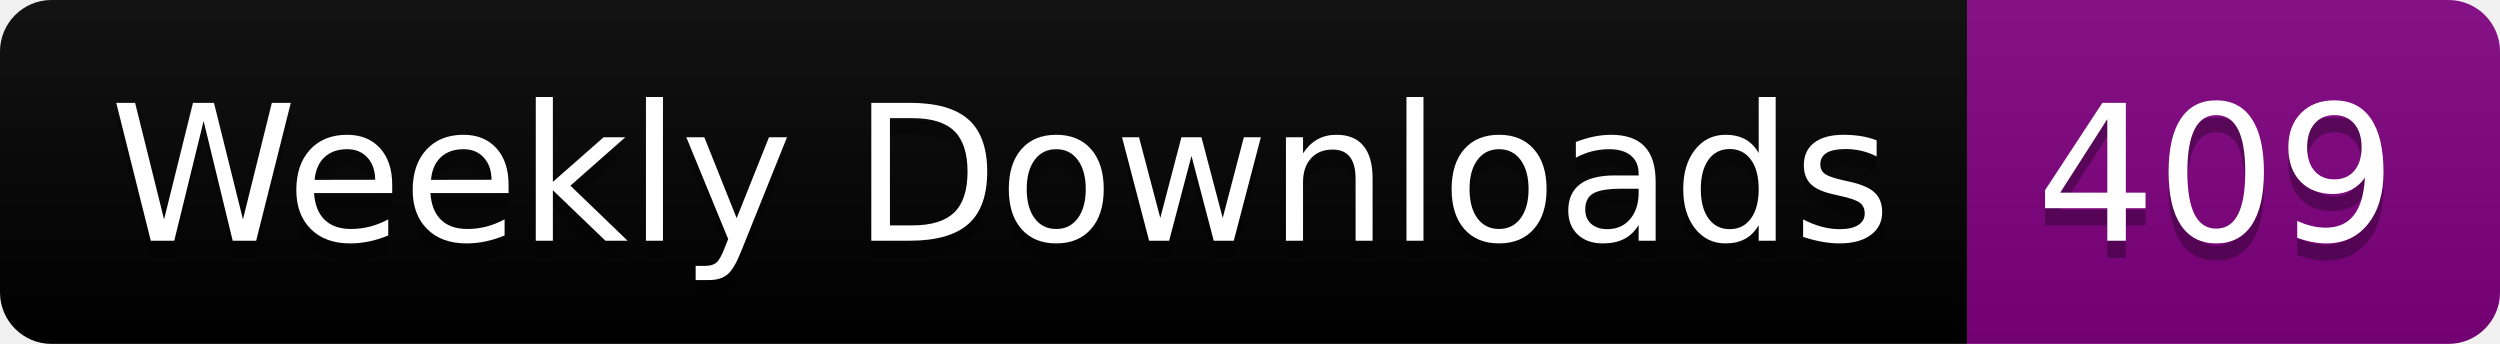
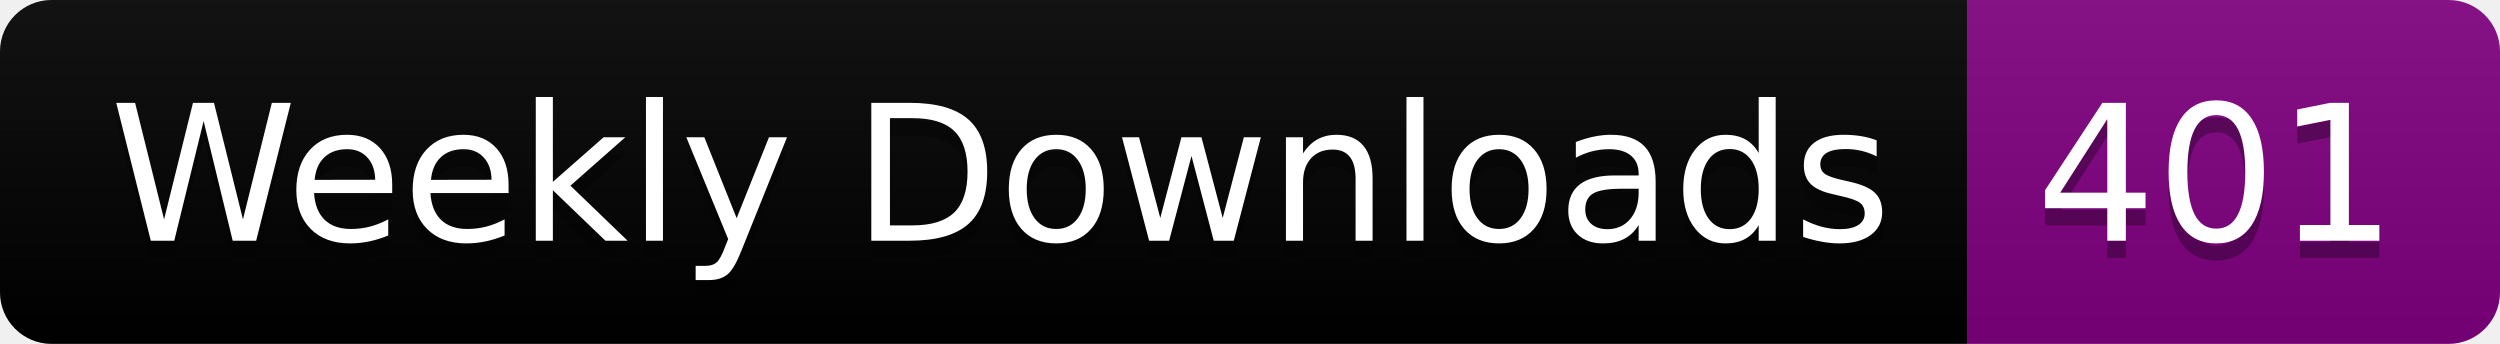
<svg xmlns="http://www.w3.org/2000/svg" width="145.4" height="20">
  <linearGradient id="smooth" x2="0" y2="100%">
    <stop offset="0" stop-color="#bbb" stop-opacity=".1" />
    <stop offset="1" stop-opacity=".1" />
  </linearGradient>
  <clipPath id="round">
    <rect width="145.4" height="20" rx="3" fill="#fff" />
  </clipPath>
  <g clip-path="url(#round)">
    <rect width="114.4" height="20" fill="black" />
    <rect x="114.4" width="31.0" height="20" fill="purple" />
    <rect width="145.4" height="20" fill="url(#smooth)" />
  </g>
  <g fill="#fff" text-anchor="middle" font-family="DejaVu Sans,Verdana,Geneva,sans-serif" font-size="110">
    <text x="582.0" y="150" fill="#010101" fill-opacity=".3" transform="scale(0.1)" textLength="1044.0" lengthAdjust="spacing">Weekly Downloads</text>
    <text x="582.0" y="140" transform="scale(0.1)" textLength="1044.0" lengthAdjust="spacing">Weekly Downloads</text>
-     <text x="1289.0" y="150" fill="#010101" fill-opacity=".3" transform="scale(0.1)" textLength="210.0" lengthAdjust="spacing">409</text>
-     <text x="1289.0" y="140" transform="scale(0.1)" textLength="210.0" lengthAdjust="spacing">409</text>
+     <text x="1289.0" y="150" fill="#010101" fill-opacity=".3" transform="scale(0.1)" textLength="210.0" lengthAdjust="spacing">401</text>
+     <text x="1289.0" y="140" transform="scale(0.1)" textLength="210.0" lengthAdjust="spacing">401</text>
  </g>
</svg>
